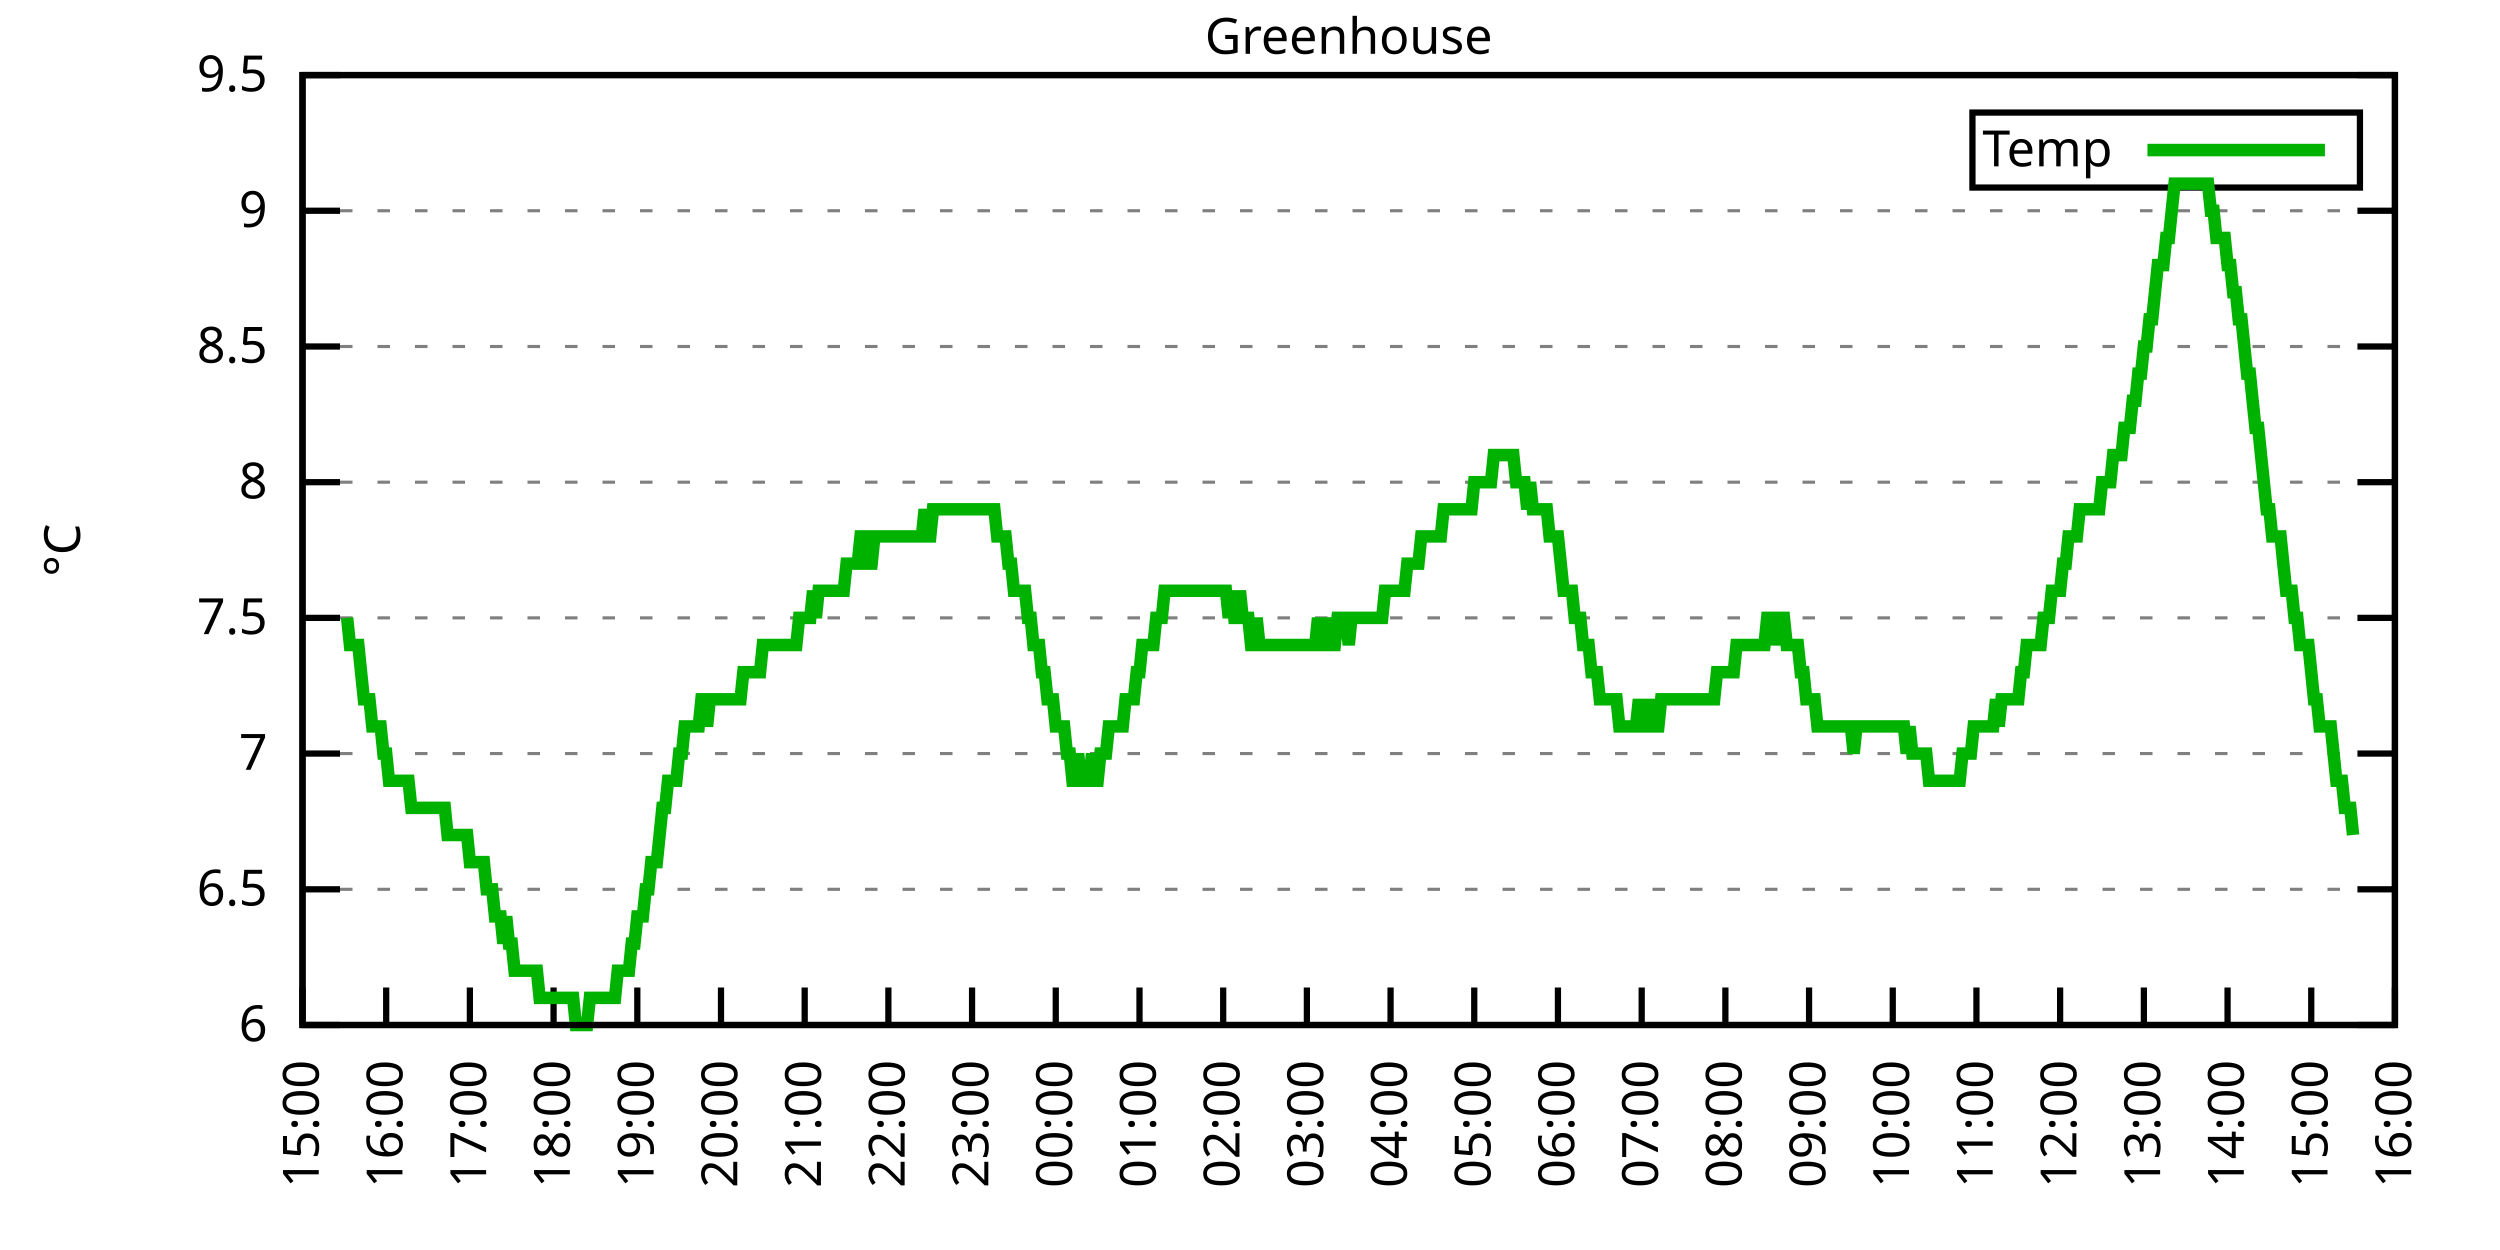
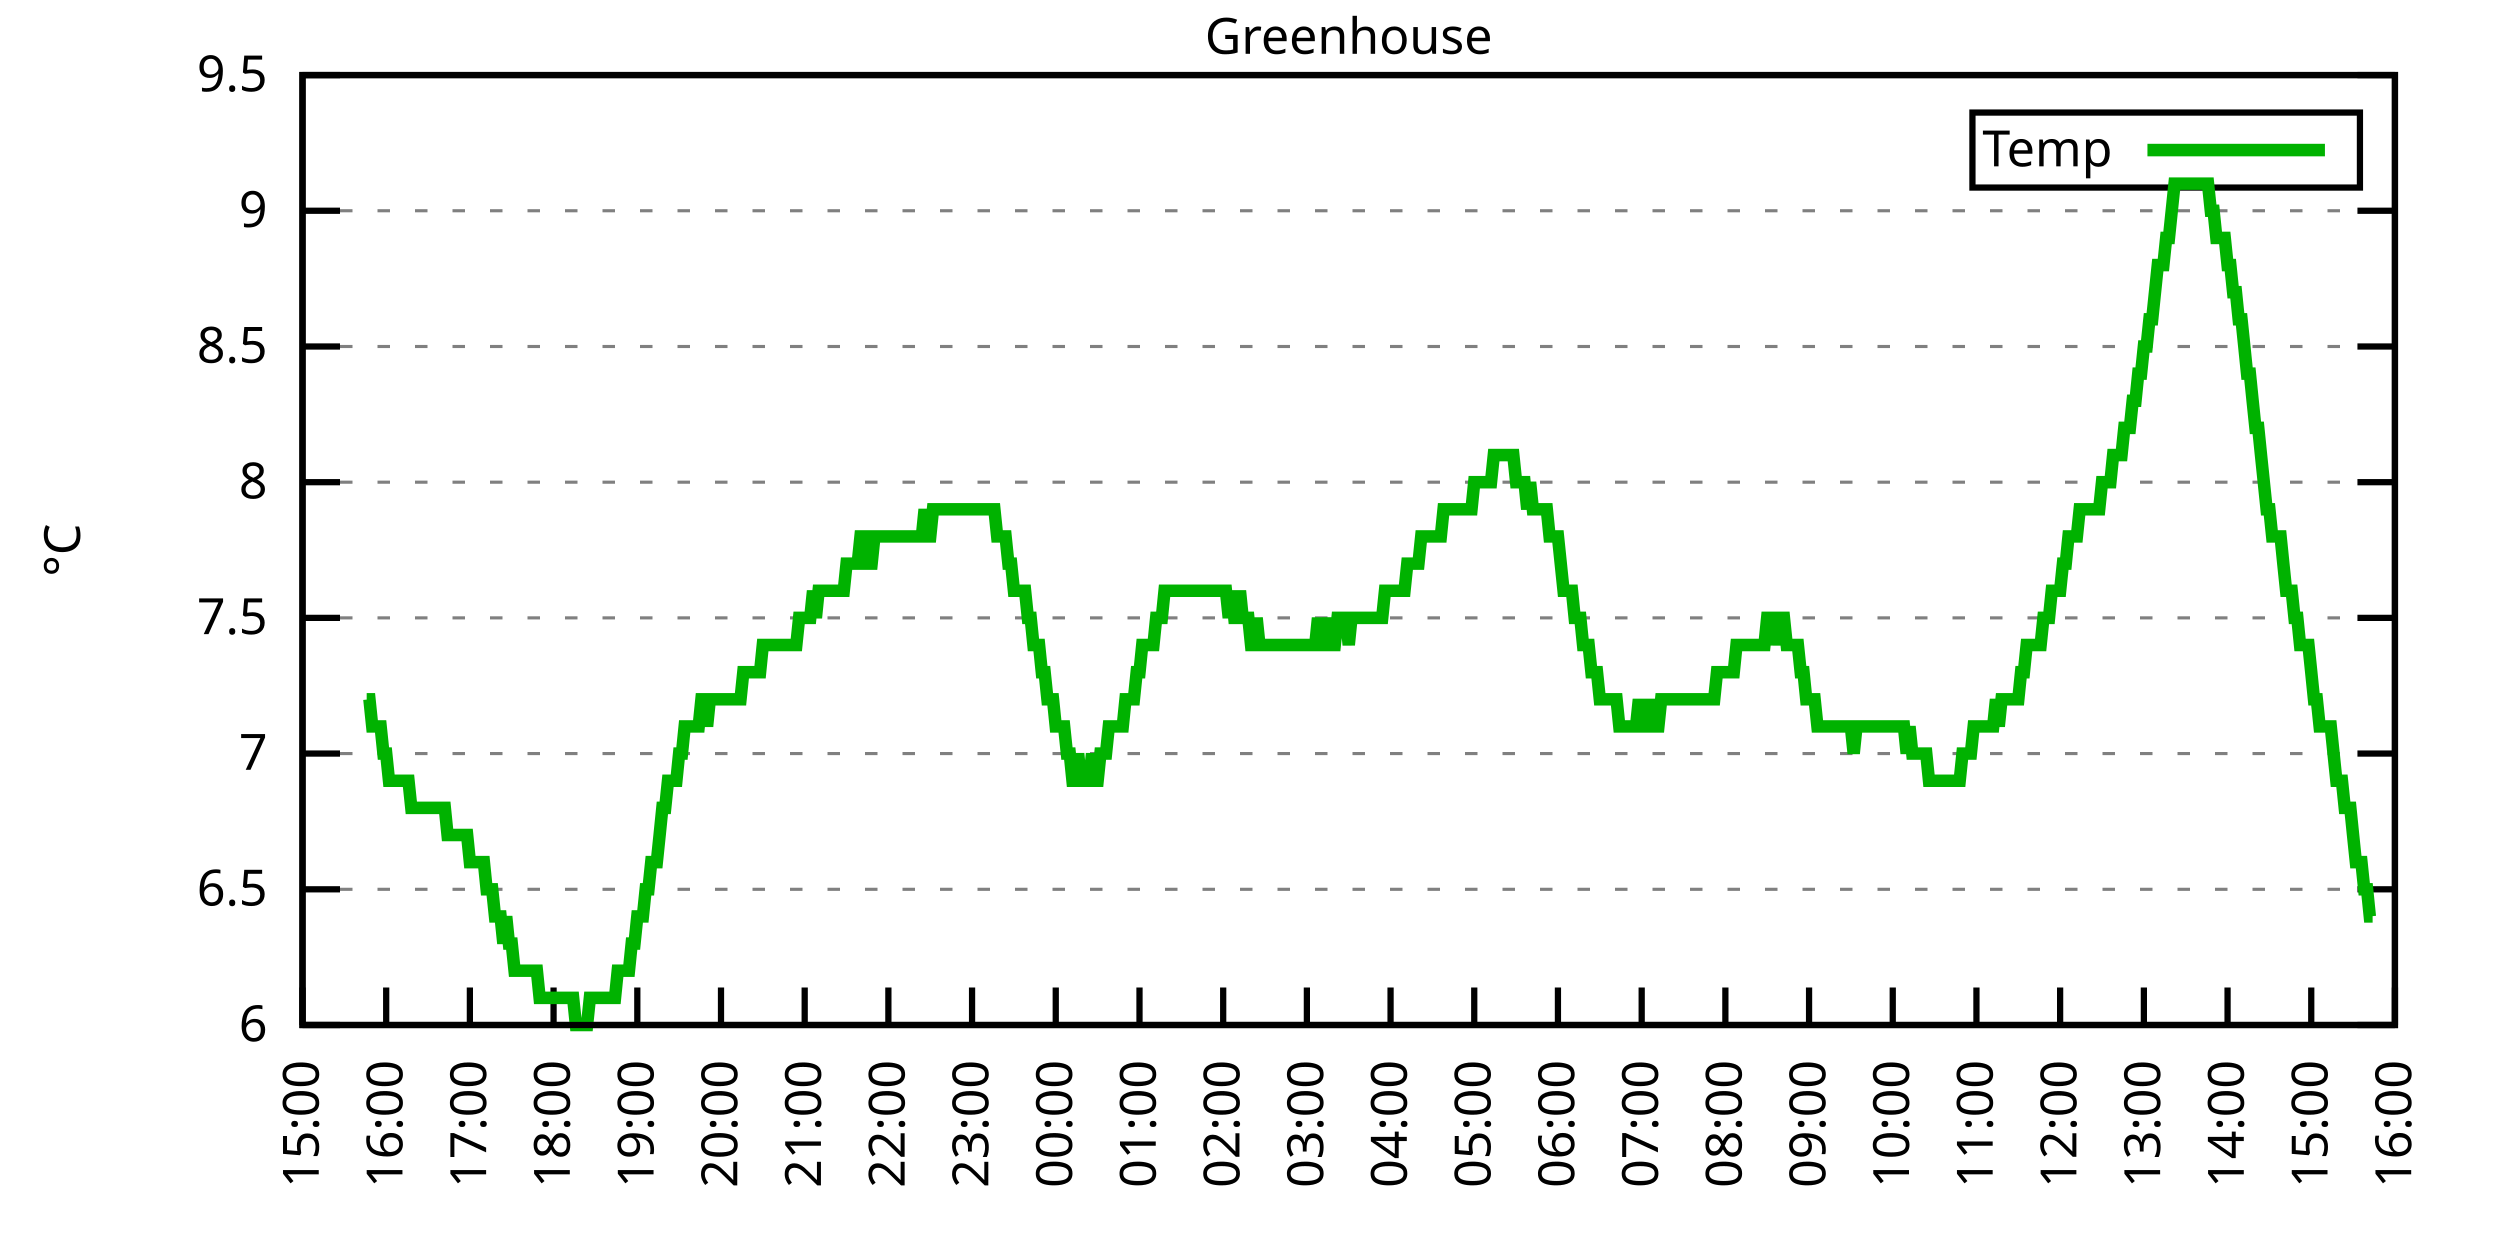
<svg xmlns="http://www.w3.org/2000/svg" xmlns:xlink="http://www.w3.org/1999/xlink" width="400" height="200" viewBox="0 0 400 200">
  <g id="gnuplot_canvas">
    <rect x="0" y="0" width="400" height="200" fill="none" />
    <defs>
      <circle id="gpDot" r="0.5" stroke-width="0.5" stroke="currentColor" />
      <path id="gpPt0" stroke-width="0.333" stroke="currentColor" d="M-1,0 h2 M0,-1 v2" />
      <path id="gpPt1" stroke-width="0.333" stroke="currentColor" d="M-1,-1 L1,1 M1,-1 L-1,1" />
      <path id="gpPt2" stroke-width="0.333" stroke="currentColor" d="M-1,0 L1,0 M0,-1 L0,1 M-1,-1 L1,1 M-1,1 L1,-1" />
      <rect id="gpPt3" stroke-width="0.333" stroke="currentColor" x="-1" y="-1" width="2" height="2" />
      <rect id="gpPt4" stroke-width="0.333" stroke="currentColor" fill="currentColor" x="-1" y="-1" width="2" height="2" />
      <circle id="gpPt5" stroke-width="0.333" stroke="currentColor" cx="0" cy="0" r="1" />
      <use xlink:href="#gpPt5" id="gpPt6" fill="currentColor" stroke="none" />
      <path id="gpPt7" stroke-width="0.333" stroke="currentColor" d="M0,-1.33 L-1.33,0.67 L1.33,0.67 z" />
      <use xlink:href="#gpPt7" id="gpPt8" fill="currentColor" stroke="none" />
      <use xlink:href="#gpPt7" id="gpPt9" stroke="currentColor" transform="rotate(180)" />
      <use xlink:href="#gpPt9" id="gpPt10" fill="currentColor" stroke="none" />
      <use xlink:href="#gpPt3" id="gpPt11" stroke="currentColor" transform="rotate(45)" />
      <use xlink:href="#gpPt11" id="gpPt12" fill="currentColor" stroke="none" />
      <path id="gpPt13" stroke-width="0.333" stroke="currentColor" d="M0,1.330 L1.265,0.411 L0.782,-1.067 L-0.782,-1.076 L-1.265,0.411 z" />
      <use xlink:href="#gpPt13" id="gpPt14" fill="currentColor" stroke="none" />
      <filter id="textbox" filterUnits="objectBoundingBox" x="0" y="0" height="1" width="1">
        <feFlood flood-color="white" flood-opacity="1" result="bgnd" />
        <feComposite in="SourceGraphic" in2="bgnd" operator="atop" />
      </filter>
      <filter id="greybox" filterUnits="objectBoundingBox" x="0" y="0" height="1" width="1">
        <feFlood flood-color="lightgrey" flood-opacity="1" result="grey" />
        <feComposite in="SourceGraphic" in2="grey" operator="atop" />
      </filter>
    </defs>
    <g fill="none" color="white" stroke="currentColor" stroke-width="1.00" stroke-linecap="butt" stroke-linejoin="miter">
</g>
    <g fill="none" color="black" stroke="currentColor" stroke-width="1.00" stroke-linecap="butt" stroke-linejoin="miter">
      <g stroke="none" shape-rendering="crispEdges">
        <polygon fill="rgb(255, 255, 255)" points="48.40,164.00 383.18,164.00 383.18,12.02 48.40,12.02 " />
      </g>
    </g>
    <g fill="none" color="black" stroke="currentColor" stroke-width="1.00" stroke-linecap="butt" stroke-linejoin="miter">
</g>
    <g fill="none" color="black" stroke="black" stroke-width="0.50" stroke-linecap="butt" stroke-linejoin="miter">
</g>
    <g fill="none" color="gray" stroke="currentColor" stroke-width="0.50" stroke-linecap="butt" stroke-linejoin="miter">
      <path stroke="gray" stroke-dasharray="2,4" class="gridline" d="M48.40,164.00 L383.19,164.00  " />
    </g>
    <g fill="none" color="gray" stroke="gray" stroke-width="1.00" stroke-linecap="butt" stroke-linejoin="miter">
</g>
    <g fill="none" color="black" stroke="currentColor" stroke-width="1.00" stroke-linecap="butt" stroke-linejoin="miter">
      <path stroke="black" d="M48.40,164.00 L54.40,164.00 M383.19,164.00 L377.19,164.00  " />
      <g transform="translate(42.80,166.60)" stroke="none" fill="black" font-family="Sans" font-size="8.00" text-anchor="end">
        <text>
          <tspan font-family="Sans"> 6</tspan>
        </text>
      </g>
    </g>
    <g fill="none" color="black" stroke="currentColor" stroke-width="1.00" stroke-linecap="butt" stroke-linejoin="miter">
</g>
    <g fill="none" color="black" stroke="black" stroke-width="0.50" stroke-linecap="butt" stroke-linejoin="miter">
</g>
    <g fill="none" color="gray" stroke="currentColor" stroke-width="0.50" stroke-linecap="butt" stroke-linejoin="miter">
      <path stroke="gray" stroke-dasharray="2,4" class="gridline" d="M48.40,142.29 L383.19,142.29  " />
    </g>
    <g fill="none" color="gray" stroke="gray" stroke-width="1.00" stroke-linecap="butt" stroke-linejoin="miter">
</g>
    <g fill="none" color="black" stroke="currentColor" stroke-width="1.00" stroke-linecap="butt" stroke-linejoin="miter">
      <path stroke="black" d="M48.40,142.29 L54.40,142.29 M383.19,142.29 L377.19,142.29  " />
      <g transform="translate(42.80,144.89)" stroke="none" fill="black" font-family="Sans" font-size="8.00" text-anchor="end">
        <text>
          <tspan font-family="Sans"> 6.5</tspan>
        </text>
      </g>
    </g>
    <g fill="none" color="black" stroke="currentColor" stroke-width="1.00" stroke-linecap="butt" stroke-linejoin="miter">
</g>
    <g fill="none" color="black" stroke="black" stroke-width="0.50" stroke-linecap="butt" stroke-linejoin="miter">
</g>
    <g fill="none" color="gray" stroke="currentColor" stroke-width="0.50" stroke-linecap="butt" stroke-linejoin="miter">
      <path stroke="gray" stroke-dasharray="2,4" class="gridline" d="M48.40,120.57 L383.19,120.57  " />
    </g>
    <g fill="none" color="gray" stroke="gray" stroke-width="1.00" stroke-linecap="butt" stroke-linejoin="miter">
</g>
    <g fill="none" color="black" stroke="currentColor" stroke-width="1.00" stroke-linecap="butt" stroke-linejoin="miter">
      <path stroke="black" d="M48.40,120.57 L54.40,120.57 M383.19,120.57 L377.19,120.57  " />
      <g transform="translate(42.80,123.17)" stroke="none" fill="black" font-family="Sans" font-size="8.00" text-anchor="end">
        <text>
          <tspan font-family="Sans"> 7</tspan>
        </text>
      </g>
    </g>
    <g fill="none" color="black" stroke="currentColor" stroke-width="1.00" stroke-linecap="butt" stroke-linejoin="miter">
</g>
    <g fill="none" color="black" stroke="black" stroke-width="0.50" stroke-linecap="butt" stroke-linejoin="miter">
</g>
    <g fill="none" color="gray" stroke="currentColor" stroke-width="0.50" stroke-linecap="butt" stroke-linejoin="miter">
      <path stroke="gray" stroke-dasharray="2,4" class="gridline" d="M48.40,98.86 L383.19,98.86  " />
    </g>
    <g fill="none" color="gray" stroke="gray" stroke-width="1.00" stroke-linecap="butt" stroke-linejoin="miter">
</g>
    <g fill="none" color="black" stroke="currentColor" stroke-width="1.00" stroke-linecap="butt" stroke-linejoin="miter">
      <path stroke="black" d="M48.40,98.86 L54.40,98.86 M383.19,98.86 L377.19,98.86  " />
      <g transform="translate(42.80,101.46)" stroke="none" fill="black" font-family="Sans" font-size="8.00" text-anchor="end">
        <text>
          <tspan font-family="Sans"> 7.5</tspan>
        </text>
      </g>
    </g>
    <g fill="none" color="black" stroke="currentColor" stroke-width="1.00" stroke-linecap="butt" stroke-linejoin="miter">
</g>
    <g fill="none" color="black" stroke="black" stroke-width="0.50" stroke-linecap="butt" stroke-linejoin="miter">
</g>
    <g fill="none" color="gray" stroke="currentColor" stroke-width="0.50" stroke-linecap="butt" stroke-linejoin="miter">
      <path stroke="gray" stroke-dasharray="2,4" class="gridline" d="M48.40,77.15 L383.19,77.15  " />
    </g>
    <g fill="none" color="gray" stroke="gray" stroke-width="1.00" stroke-linecap="butt" stroke-linejoin="miter">
</g>
    <g fill="none" color="black" stroke="currentColor" stroke-width="1.00" stroke-linecap="butt" stroke-linejoin="miter">
      <path stroke="black" d="M48.40,77.15 L54.40,77.15 M383.19,77.15 L377.19,77.15  " />
      <g transform="translate(42.80,79.75)" stroke="none" fill="black" font-family="Sans" font-size="8.00" text-anchor="end">
        <text>
          <tspan font-family="Sans"> 8</tspan>
        </text>
      </g>
    </g>
    <g fill="none" color="black" stroke="currentColor" stroke-width="1.00" stroke-linecap="butt" stroke-linejoin="miter">
</g>
    <g fill="none" color="black" stroke="black" stroke-width="0.50" stroke-linecap="butt" stroke-linejoin="miter">
</g>
    <g fill="none" color="gray" stroke="currentColor" stroke-width="0.50" stroke-linecap="butt" stroke-linejoin="miter">
      <path stroke="gray" stroke-dasharray="2,4" class="gridline" d="M48.40,55.44 L383.19,55.44  " />
    </g>
    <g fill="none" color="gray" stroke="gray" stroke-width="1.00" stroke-linecap="butt" stroke-linejoin="miter">
</g>
    <g fill="none" color="black" stroke="currentColor" stroke-width="1.00" stroke-linecap="butt" stroke-linejoin="miter">
      <path stroke="black" d="M48.40,55.44 L54.40,55.44 M383.19,55.44 L377.19,55.44  " />
      <g transform="translate(42.80,58.04)" stroke="none" fill="black" font-family="Sans" font-size="8.00" text-anchor="end">
        <text>
          <tspan font-family="Sans"> 8.5</tspan>
        </text>
      </g>
    </g>
    <g fill="none" color="black" stroke="currentColor" stroke-width="1.00" stroke-linecap="butt" stroke-linejoin="miter">
</g>
    <g fill="none" color="black" stroke="black" stroke-width="0.50" stroke-linecap="butt" stroke-linejoin="miter">
</g>
    <g fill="none" color="gray" stroke="currentColor" stroke-width="0.50" stroke-linecap="butt" stroke-linejoin="miter">
      <path stroke="gray" stroke-dasharray="2,4" class="gridline" d="M48.40,33.72 L383.19,33.72  " />
    </g>
    <g fill="none" color="gray" stroke="gray" stroke-width="1.00" stroke-linecap="butt" stroke-linejoin="miter">
</g>
    <g fill="none" color="black" stroke="currentColor" stroke-width="1.00" stroke-linecap="butt" stroke-linejoin="miter">
      <path stroke="black" d="M48.40,33.72 L54.40,33.72 M383.19,33.72 L377.19,33.72  " />
      <g transform="translate(42.80,36.32)" stroke="none" fill="black" font-family="Sans" font-size="8.00" text-anchor="end">
        <text>
          <tspan font-family="Sans"> 9</tspan>
        </text>
      </g>
    </g>
    <g fill="none" color="black" stroke="currentColor" stroke-width="1.00" stroke-linecap="butt" stroke-linejoin="miter">
</g>
    <g fill="none" color="black" stroke="black" stroke-width="0.50" stroke-linecap="butt" stroke-linejoin="miter">
</g>
    <g fill="none" color="gray" stroke="currentColor" stroke-width="0.50" stroke-linecap="butt" stroke-linejoin="miter">
      <path stroke="gray" stroke-dasharray="2,4" class="gridline" d="M48.40,12.01 L383.19,12.01  " />
    </g>
    <g fill="none" color="gray" stroke="gray" stroke-width="1.00" stroke-linecap="butt" stroke-linejoin="miter">
</g>
    <g fill="none" color="black" stroke="currentColor" stroke-width="1.00" stroke-linecap="butt" stroke-linejoin="miter">
      <path stroke="black" d="M48.40,12.01 L54.40,12.01 M383.19,12.01 L377.19,12.01  " />
      <g transform="translate(42.80,14.61)" stroke="none" fill="black" font-family="Sans" font-size="8.00" text-anchor="end">
        <text>
          <tspan font-family="Sans"> 9.5</tspan>
        </text>
      </g>
    </g>
    <g fill="none" color="black" stroke="currentColor" stroke-width="1.00" stroke-linecap="butt" stroke-linejoin="miter">
      <path stroke="black" d="M48.40,164.00 L48.40,158.00  " />
      <g transform="translate(51.00,169.60) rotate(270.00)" stroke="none" fill="black" font-family="Sans" font-size="8.00" text-anchor="end">
        <text>
          <tspan font-family="Sans">15:00</tspan>
        </text>
      </g>
    </g>
    <g fill="none" color="black" stroke="currentColor" stroke-width="1.00" stroke-linecap="butt" stroke-linejoin="miter">
      <path stroke="black" d="M61.79,164.00 L61.79,158.00  " />
      <g transform="translate(64.39,169.60) rotate(270.00)" stroke="none" fill="black" font-family="Sans" font-size="8.00" text-anchor="end">
        <text>
          <tspan font-family="Sans">16:00</tspan>
        </text>
      </g>
    </g>
    <g fill="none" color="black" stroke="currentColor" stroke-width="1.00" stroke-linecap="butt" stroke-linejoin="miter">
      <path stroke="black" d="M75.18,164.00 L75.18,158.00  " />
      <g transform="translate(77.78,169.60) rotate(270.00)" stroke="none" fill="black" font-family="Sans" font-size="8.00" text-anchor="end">
        <text>
          <tspan font-family="Sans">17:00</tspan>
        </text>
      </g>
    </g>
    <g fill="none" color="black" stroke="currentColor" stroke-width="1.00" stroke-linecap="butt" stroke-linejoin="miter">
      <path stroke="black" d="M88.57,164.00 L88.57,158.00  " />
      <g transform="translate(91.17,169.60) rotate(270.00)" stroke="none" fill="black" font-family="Sans" font-size="8.00" text-anchor="end">
        <text>
          <tspan font-family="Sans">18:00</tspan>
        </text>
      </g>
    </g>
    <g fill="none" color="black" stroke="currentColor" stroke-width="1.00" stroke-linecap="butt" stroke-linejoin="miter">
      <path stroke="black" d="M101.97,164.00 L101.97,158.00  " />
      <g transform="translate(104.57,169.60) rotate(270.00)" stroke="none" fill="black" font-family="Sans" font-size="8.00" text-anchor="end">
        <text>
          <tspan font-family="Sans">19:00</tspan>
        </text>
      </g>
    </g>
    <g fill="none" color="black" stroke="currentColor" stroke-width="1.00" stroke-linecap="butt" stroke-linejoin="miter">
      <path stroke="black" d="M115.36,164.00 L115.36,158.00  " />
      <g transform="translate(117.96,169.60) rotate(270.00)" stroke="none" fill="black" font-family="Sans" font-size="8.00" text-anchor="end">
        <text>
          <tspan font-family="Sans">20:00</tspan>
        </text>
      </g>
    </g>
    <g fill="none" color="black" stroke="currentColor" stroke-width="1.00" stroke-linecap="butt" stroke-linejoin="miter">
      <path stroke="black" d="M128.75,164.00 L128.75,158.00  " />
      <g transform="translate(131.35,169.60) rotate(270.00)" stroke="none" fill="black" font-family="Sans" font-size="8.00" text-anchor="end">
        <text>
          <tspan font-family="Sans">21:00</tspan>
        </text>
      </g>
    </g>
    <g fill="none" color="black" stroke="currentColor" stroke-width="1.00" stroke-linecap="butt" stroke-linejoin="miter">
      <path stroke="black" d="M142.14,164.00 L142.14,158.00  " />
      <g transform="translate(144.74,169.60) rotate(270.00)" stroke="none" fill="black" font-family="Sans" font-size="8.00" text-anchor="end">
        <text>
          <tspan font-family="Sans">22:00</tspan>
        </text>
      </g>
    </g>
    <g fill="none" color="black" stroke="currentColor" stroke-width="1.00" stroke-linecap="butt" stroke-linejoin="miter">
      <path stroke="black" d="M155.53,164.00 L155.53,158.00  " />
      <g transform="translate(158.13,169.60) rotate(270.00)" stroke="none" fill="black" font-family="Sans" font-size="8.00" text-anchor="end">
        <text>
          <tspan font-family="Sans">23:00</tspan>
        </text>
      </g>
    </g>
    <g fill="none" color="black" stroke="currentColor" stroke-width="1.00" stroke-linecap="butt" stroke-linejoin="miter">
      <path stroke="black" d="M168.92,164.00 L168.92,158.00  " />
      <g transform="translate(171.52,169.60) rotate(270.00)" stroke="none" fill="black" font-family="Sans" font-size="8.00" text-anchor="end">
        <text>
          <tspan font-family="Sans">00:00</tspan>
        </text>
      </g>
    </g>
    <g fill="none" color="black" stroke="currentColor" stroke-width="1.00" stroke-linecap="butt" stroke-linejoin="miter">
      <path stroke="black" d="M182.32,164.00 L182.32,158.00  " />
      <g transform="translate(184.92,169.60) rotate(270.00)" stroke="none" fill="black" font-family="Sans" font-size="8.00" text-anchor="end">
        <text>
          <tspan font-family="Sans">01:00</tspan>
        </text>
      </g>
    </g>
    <g fill="none" color="black" stroke="currentColor" stroke-width="1.00" stroke-linecap="butt" stroke-linejoin="miter">
      <path stroke="black" d="M195.71,164.00 L195.71,158.00  " />
      <g transform="translate(198.31,169.60) rotate(270.00)" stroke="none" fill="black" font-family="Sans" font-size="8.00" text-anchor="end">
        <text>
          <tspan font-family="Sans">02:00</tspan>
        </text>
      </g>
    </g>
    <g fill="none" color="black" stroke="currentColor" stroke-width="1.00" stroke-linecap="butt" stroke-linejoin="miter">
      <path stroke="black" d="M209.10,164.00 L209.10,158.00  " />
      <g transform="translate(211.70,169.60) rotate(270.00)" stroke="none" fill="black" font-family="Sans" font-size="8.00" text-anchor="end">
        <text>
          <tspan font-family="Sans">03:00</tspan>
        </text>
      </g>
    </g>
    <g fill="none" color="black" stroke="currentColor" stroke-width="1.00" stroke-linecap="butt" stroke-linejoin="miter">
      <path stroke="black" d="M222.49,164.00 L222.49,158.00  " />
      <g transform="translate(225.09,169.60) rotate(270.00)" stroke="none" fill="black" font-family="Sans" font-size="8.00" text-anchor="end">
        <text>
          <tspan font-family="Sans">04:00</tspan>
        </text>
      </g>
    </g>
    <g fill="none" color="black" stroke="currentColor" stroke-width="1.00" stroke-linecap="butt" stroke-linejoin="miter">
      <path stroke="black" d="M235.88,164.00 L235.88,158.00  " />
      <g transform="translate(238.48,169.60) rotate(270.00)" stroke="none" fill="black" font-family="Sans" font-size="8.00" text-anchor="end">
        <text>
          <tspan font-family="Sans">05:00</tspan>
        </text>
      </g>
    </g>
    <g fill="none" color="black" stroke="currentColor" stroke-width="1.00" stroke-linecap="butt" stroke-linejoin="miter">
      <path stroke="black" d="M249.27,164.00 L249.27,158.00  " />
      <g transform="translate(251.87,169.60) rotate(270.00)" stroke="none" fill="black" font-family="Sans" font-size="8.00" text-anchor="end">
        <text>
          <tspan font-family="Sans">06:00</tspan>
        </text>
      </g>
    </g>
    <g fill="none" color="black" stroke="currentColor" stroke-width="1.00" stroke-linecap="butt" stroke-linejoin="miter">
      <path stroke="black" d="M262.67,164.00 L262.67,158.00  " />
      <g transform="translate(265.27,169.60) rotate(270.00)" stroke="none" fill="black" font-family="Sans" font-size="8.00" text-anchor="end">
        <text>
          <tspan font-family="Sans">07:00</tspan>
        </text>
      </g>
    </g>
    <g fill="none" color="black" stroke="currentColor" stroke-width="1.00" stroke-linecap="butt" stroke-linejoin="miter">
      <path stroke="black" d="M276.06,164.00 L276.06,158.00  " />
      <g transform="translate(278.66,169.60) rotate(270.00)" stroke="none" fill="black" font-family="Sans" font-size="8.00" text-anchor="end">
        <text>
          <tspan font-family="Sans">08:00</tspan>
        </text>
      </g>
    </g>
    <g fill="none" color="black" stroke="currentColor" stroke-width="1.00" stroke-linecap="butt" stroke-linejoin="miter">
      <path stroke="black" d="M289.45,164.00 L289.45,158.00  " />
      <g transform="translate(292.05,169.60) rotate(270.00)" stroke="none" fill="black" font-family="Sans" font-size="8.00" text-anchor="end">
        <text>
          <tspan font-family="Sans">09:00</tspan>
        </text>
      </g>
    </g>
    <g fill="none" color="black" stroke="currentColor" stroke-width="1.00" stroke-linecap="butt" stroke-linejoin="miter">
      <path stroke="black" d="M302.84,164.00 L302.84,158.00  " />
      <g transform="translate(305.44,169.60) rotate(270.00)" stroke="none" fill="black" font-family="Sans" font-size="8.00" text-anchor="end">
        <text>
          <tspan font-family="Sans">10:00</tspan>
        </text>
      </g>
    </g>
    <g fill="none" color="black" stroke="currentColor" stroke-width="1.00" stroke-linecap="butt" stroke-linejoin="miter">
      <path stroke="black" d="M316.23,164.00 L316.23,158.00  " />
      <g transform="translate(318.83,169.60) rotate(270.00)" stroke="none" fill="black" font-family="Sans" font-size="8.00" text-anchor="end">
        <text>
          <tspan font-family="Sans">11:00</tspan>
        </text>
      </g>
    </g>
    <g fill="none" color="black" stroke="currentColor" stroke-width="1.00" stroke-linecap="butt" stroke-linejoin="miter">
      <path stroke="black" d="M329.62,164.00 L329.62,158.00  " />
      <g transform="translate(332.22,169.60) rotate(270.00)" stroke="none" fill="black" font-family="Sans" font-size="8.00" text-anchor="end">
        <text>
          <tspan font-family="Sans">12:00</tspan>
        </text>
      </g>
    </g>
    <g fill="none" color="black" stroke="currentColor" stroke-width="1.00" stroke-linecap="butt" stroke-linejoin="miter">
      <path stroke="black" d="M343.02,164.00 L343.02,158.00  " />
      <g transform="translate(345.62,169.60) rotate(270.00)" stroke="none" fill="black" font-family="Sans" font-size="8.00" text-anchor="end">
        <text>
          <tspan font-family="Sans">13:00</tspan>
        </text>
      </g>
    </g>
    <g fill="none" color="black" stroke="currentColor" stroke-width="1.00" stroke-linecap="butt" stroke-linejoin="miter">
      <path stroke="black" d="M356.41,164.00 L356.41,158.00  " />
      <g transform="translate(359.01,169.60) rotate(270.00)" stroke="none" fill="black" font-family="Sans" font-size="8.00" text-anchor="end">
        <text>
          <tspan font-family="Sans">14:00</tspan>
        </text>
      </g>
    </g>
    <g fill="none" color="black" stroke="currentColor" stroke-width="1.00" stroke-linecap="butt" stroke-linejoin="miter">
      <path stroke="black" d="M369.80,164.00 L369.80,158.00  " />
      <g transform="translate(372.40,169.60) rotate(270.00)" stroke="none" fill="black" font-family="Sans" font-size="8.00" text-anchor="end">
        <text>
          <tspan font-family="Sans">15:00</tspan>
        </text>
      </g>
    </g>
    <g fill="none" color="black" stroke="currentColor" stroke-width="1.00" stroke-linecap="butt" stroke-linejoin="miter">
      <path stroke="black" d="M383.19,164.00 L383.19,158.00  " />
      <g transform="translate(385.79,169.60) rotate(270.00)" stroke="none" fill="black" font-family="Sans" font-size="8.00" text-anchor="end">
        <text>
          <tspan font-family="Sans">16:00</tspan>
        </text>
      </g>
    </g>
    <g fill="none" color="black" stroke="currentColor" stroke-width="1.00" stroke-linecap="butt" stroke-linejoin="miter">
</g>
    <g fill="none" color="black" stroke="currentColor" stroke-width="1.00" stroke-linecap="butt" stroke-linejoin="miter">
      <path stroke="black" d="M48.40,12.01 L48.40,164.00 L383.19,164.00 L383.19,12.01 L48.40,12.01 Z  " />
    </g>
    <g fill="none" color="black" stroke="currentColor" stroke-width="1.00" stroke-linecap="butt" stroke-linejoin="miter">
</g>
    <g fill="none" color="black" stroke="currentColor" stroke-width="1.00" stroke-linecap="butt" stroke-linejoin="miter">
      <path stroke="black" d="M315.59,30.01 L315.59,18.01 L377.59,18.01 L377.59,30.01 L315.59,30.01 Z  " />
    </g>
    <g id="Greenhouse_plot_1">
      <g fill="none" color="white" stroke="black" stroke-width="2.00" stroke-linecap="butt" stroke-linejoin="miter">
</g>
      <g fill="none" color="black" stroke="currentColor" stroke-width="2.00" stroke-linecap="butt" stroke-linejoin="miter">
        <g transform="translate(337.99,26.61)" stroke="none" fill="black" font-family="Sans" font-size="8.00" text-anchor="end">
          <text>
            <tspan font-family="Sans">Temp</tspan>
          </text>
        </g>
      </g>
      <g fill="none" color="black" stroke="currentColor" stroke-width="2.00" stroke-linecap="butt" stroke-linejoin="miter">
-         <path stroke="rgb(  0, 178,   0)" d="M343.59,24.01 L371.99,24.01 M55.54,98.86 L55.99,103.20 L56.43,103.20 L56.88,103.20 L57.33,103.20 L57.77,107.55   L58.22,111.89 L58.67,111.89 L59.11,111.89 L59.56,116.23 L60.01,116.23 L60.45,116.23 L60.90,116.23 L61.35,120.57   L61.79,120.57 L62.24,124.92 L62.68,124.92 L63.13,124.92 L63.58,124.92 L64.02,124.92 L64.47,124.92 L64.92,124.92   L65.36,124.92 L65.81,129.26 L66.26,129.26 L66.70,129.26 L67.15,129.26 L67.59,129.26 L68.04,129.26 L68.49,129.26   L68.93,129.26 L69.38,129.26 L69.83,129.26 L70.27,129.26 L70.72,129.26 L71.17,129.26 L71.61,133.60 L72.06,133.60   L72.50,133.60 L72.95,133.60 L73.40,133.60 L73.84,133.60 L74.29,133.60 L74.74,133.60 L75.18,137.94 L75.63,137.94   L76.08,137.94 L76.52,137.94 L76.97,137.94 L77.42,137.94 L77.86,142.29 L78.31,142.29 L78.75,142.29 L79.20,146.63   L79.65,146.63 L80.09,146.63 L80.54,150.97 L80.99,146.63 L81.43,150.97 L81.88,150.97 L82.33,155.31 L82.77,155.31   L83.22,155.31 L83.66,155.31 L84.11,155.31 L84.56,155.31 L85.00,155.31 L85.45,155.31 L85.90,155.31 L86.34,159.66   L86.79,159.66 L87.24,159.66 L87.68,159.66 L88.13,159.66 L88.57,159.66 L89.02,159.66 L89.47,159.66 L89.91,159.66   L90.36,159.66 L90.81,159.66 L91.25,159.66 L91.70,159.66 L92.15,164.00 L92.59,164.00 L93.04,164.00 L93.49,164.00   L93.93,164.00 L94.38,159.66 L94.82,159.66 L95.27,159.66 L95.72,159.66 L96.16,159.66 L96.61,159.66 L97.06,159.66   L97.50,159.66 L97.95,159.66 L98.40,159.66 L98.84,155.31 L99.29,155.31 L99.73,155.31 L100.18,155.31 L100.63,155.31   L101.07,150.97 L101.52,150.97 L101.97,146.63 L102.41,146.63 L102.86,146.63 L103.31,142.29 L103.75,142.29 L104.20,137.94   L104.64,137.94 L105.09,137.94 L105.54,133.60 L105.98,129.26 L106.43,129.26 L106.88,124.92 L107.32,124.92 L107.77,124.92   L108.22,124.92 L108.66,120.57 L109.11,120.57 L109.55,116.23 L110.00,116.23 L110.45,116.23 L110.89,116.23 L111.34,116.23   L111.79,116.23 L112.23,111.89 L112.68,111.89 L113.13,116.23 L113.57,111.89 L114.02,111.89 L114.47,111.89 L114.91,111.89   L115.36,111.89 L115.80,111.89 L116.25,111.89 L116.70,111.89 L117.14,111.89 L117.59,111.89 L118.04,111.89 L118.48,111.89   L118.93,107.55 L119.38,107.55 L119.82,107.55 L120.27,107.55 L120.71,107.55 L121.16,107.55 L121.61,107.55 L122.05,103.20   L122.50,103.20 L122.95,103.20 L123.39,103.20 L123.84,103.20 L124.29,103.20 L124.73,103.20 L125.18,103.20 L125.62,103.20   L126.07,103.20 L126.52,103.20 L126.96,103.20 L127.41,103.20 L127.86,98.86 L128.30,98.86 L128.75,98.86 L129.20,98.86   L129.64,98.86 L130.09,94.52 L130.54,98.86 L130.98,94.52 L131.43,94.52 L131.87,94.52 L132.32,94.52 L132.77,94.52   L133.21,94.52 L133.66,94.52 L134.11,94.52 L134.55,94.52 L135.00,94.52 L135.45,90.18 L135.89,90.18 L136.34,90.18   L136.78,90.18 L137.23,90.18 L137.68,85.83 L138.12,85.83 L138.57,90.18 L139.02,90.18 L139.46,90.18 L139.91,85.83   L140.36,85.83 L140.80,85.83 L141.25,85.83 L141.69,85.83 L142.14,85.83 L142.59,85.83 L143.03,85.83 L143.48,85.83   L143.93,85.83 L144.37,85.83 L144.82,85.83 L145.27,85.83 L145.71,85.83 L146.16,85.83 L146.61,85.83 L147.05,85.83   L147.50,85.83 L147.94,81.49 L148.39,85.83 L148.84,85.83 L149.28,81.49 L149.73,81.49 L150.18,81.49 L150.62,81.49   L151.07,81.49 L151.52,81.49 L151.96,81.49 L152.41,81.49 L152.85,81.49 L153.30,81.49 L153.75,81.49 L154.19,81.49   L154.64,81.49 L155.09,81.49 L155.53,81.49 L155.98,81.49 L156.43,81.49 L156.87,81.49 L157.32,81.49 L157.76,81.49   L158.21,81.49 L158.66,81.49 L159.10,81.49 L159.55,85.83 L160.00,85.83 L160.44,85.83 L160.89,85.83 L161.34,90.18   L161.78,90.18 L162.23,94.52 L162.67,94.52 L163.12,94.52 L163.57,94.52 L164.01,94.52 L164.46,98.86 L164.91,98.86   L165.35,103.20 L165.80,103.20 L166.25,103.20 L166.69,107.55 L167.14,107.55 L167.59,111.89 L168.03,111.89 L168.48,111.89   L168.92,116.23 L169.37,116.23 L169.82,116.23 L170.26,116.23 L170.71,120.57 L171.16,120.57 L171.60,124.92 L172.05,124.92   L172.50,120.57 L172.94,124.92 L173.39,124.92 L173.83,124.92 L174.28,124.92 L174.73,120.57 L175.17,124.92 L175.62,124.92   L176.07,120.57 L176.51,120.57 L176.96,120.57 L177.41,116.23 L177.85,116.23 L178.30,116.23 L178.74,116.23 L179.19,116.23   L179.64,116.23 L180.08,111.89 L180.53,111.89 L180.98,111.89 L181.42,111.89 L181.87,107.55 L182.32,107.55 L182.76,103.20   L183.21,103.20 L183.66,103.20 L184.10,103.20 L184.55,103.20 L184.99,98.86 L185.44,98.86 L185.89,98.86 L186.33,94.52   L186.78,94.52 L187.23,94.52 L187.67,94.52 L188.12,94.52 L188.57,94.52 L189.01,94.52 L189.46,94.52 L189.90,94.52   L190.35,94.52 L190.80,94.52 L191.24,94.52 L191.69,94.52 L192.14,94.52 L192.58,94.52 L193.03,94.52 L193.48,94.52   L193.92,94.52 L194.37,94.52 L194.81,94.52 L195.26,94.52 L195.71,94.52 L196.15,94.52 L196.60,98.86 L197.05,94.52   L197.49,98.86 L197.94,98.86 L198.39,94.52 L198.83,98.86 L199.28,98.86 L199.73,98.86 L200.17,103.20 L200.62,103.20   L201.06,98.86 L201.51,103.20 L201.96,103.20 L202.40,103.20 L202.85,103.20 L203.30,103.20 L203.74,103.20 L204.19,103.20   L204.64,103.20 L205.08,103.20 L205.53,103.20 L205.97,103.20 L206.42,103.20 L206.87,103.20 L207.31,103.20 L207.76,103.20   L208.21,103.20 L208.65,103.20 L209.10,103.20 L209.55,103.20 L209.99,103.20 L210.44,103.20 L210.88,98.86 L211.33,103.20   L211.78,103.20 L212.22,103.20 L212.67,98.86 L213.12,103.20 L213.56,103.20 L214.01,98.86 L214.46,98.86 L214.90,98.86   L215.35,98.86 L215.80,103.20 L216.24,98.86 L216.69,98.86 L217.13,98.86 L217.58,98.86 L218.03,98.86 L218.47,98.86   L218.92,98.86 L219.37,98.86 L219.81,98.86 L220.26,98.86 L220.71,98.86 L221.15,98.86 L221.60,94.52 L222.04,94.52   L222.49,94.52 L222.94,94.52 L223.38,94.52 L223.83,94.52 L224.28,94.52 L224.72,94.52 L225.17,90.18 L225.62,90.18   L226.06,90.18 L226.51,90.18 L226.95,90.18 L227.40,85.83 L227.85,85.83 L228.29,85.83 L228.74,85.83 L229.19,85.83   L229.63,85.83 L230.08,85.83 L230.53,85.83 L230.97,81.49 L231.42,81.49 L231.86,81.49 L232.31,81.49 L232.76,81.49   L233.20,81.49 L233.65,81.49 L234.10,81.49 L234.54,81.49 L234.99,81.49 L235.44,81.49 L235.88,77.15 L236.33,77.15   L236.78,77.15 L237.22,77.15 L237.67,77.15 L238.11,77.15 L238.56,77.15 L239.01,72.81 L239.45,72.81 L239.90,72.81   L240.35,72.81 L240.79,72.81 L241.24,72.81 L241.69,72.81 L242.13,72.81 L242.58,77.15 L243.02,77.15 L243.47,77.15   L243.92,77.15 L244.36,81.49 L244.81,77.15 L245.26,81.49 L245.70,81.49 L246.15,81.49 L246.60,81.49 L247.04,81.49   L247.49,81.49 L247.93,85.83 L248.38,85.83 L248.83,85.83 L249.27,85.83 L249.72,90.18 L250.17,94.52 L250.61,94.52   L251.06,94.52 L251.51,94.52 L251.95,98.86 L252.40,98.86 L252.85,98.86 L253.29,103.20 L253.74,103.20 L254.18,103.20   L254.63,107.55 L255.08,107.55 L255.52,107.55 L255.97,111.89 L256.42,111.89 L256.86,111.89 L257.31,111.89 L257.76,111.89   L258.20,111.89 L258.65,111.89 L259.09,116.23 L259.54,116.23 L259.99,116.23 L260.43,116.23 L260.88,116.23 L261.33,116.23   L261.77,116.23 L262.22,111.89 L262.67,116.23 L263.11,116.23 L263.56,116.23 L264.00,111.89 L264.45,116.23 L264.90,116.23   L265.34,116.23 L265.79,111.89 L266.24,111.89 L266.68,111.89 L267.13,111.89 L267.58,111.89 L268.02,111.89 L268.47,111.89   L268.92,111.89 L269.36,111.89 L269.81,111.89 L270.25,111.89 L270.70,111.89 L271.15,111.89 L271.59,111.89 L272.04,111.89   L272.49,111.89 L272.93,111.89 L273.38,111.89 L273.83,111.89 L274.27,111.89 L274.72,107.55 L275.16,107.55 L275.61,107.55   L276.06,107.55 L276.50,107.55 L276.95,107.55 L277.40,107.55 L277.84,103.20 L278.29,103.20 L278.74,103.20 L279.18,103.20   L279.63,103.20 L280.07,103.20 L280.52,103.20 L280.97,103.20 L281.41,103.20 L281.86,103.20 L282.31,103.20 L282.75,98.86   L283.20,98.86 L283.65,98.86 L284.09,103.20 L284.54,98.86 L284.98,98.86 L285.43,98.86 L285.88,103.20 L286.32,103.20   L286.77,103.20 L287.22,103.20 L287.66,103.20 L288.11,107.55 L288.56,107.55 L289.00,111.89 L289.45,111.89 L289.90,111.89   L290.34,111.89 L290.79,116.23 L291.23,116.23 L291.68,116.23 L292.13,116.23 L292.57,116.23 L293.02,116.23 L293.47,116.23   L293.91,116.23 L294.36,116.23 L294.81,116.23 L295.25,116.23 L295.70,116.23 L296.14,116.23 L296.59,120.57 L297.04,116.23   L297.48,116.23 L297.93,116.23 L298.38,116.23 L298.82,116.23 L299.27,116.23 L299.72,116.23 L300.16,116.23 L300.61,116.23   L301.05,116.23 L301.50,116.23 L301.95,116.23 L302.39,116.23 L302.84,116.23 L303.29,116.23 L303.73,116.23 L304.18,116.23   L304.63,116.23 L305.07,120.57 L305.52,116.23 L305.97,120.57 L306.41,120.57 L306.86,120.57 L307.30,120.57 L307.75,120.57   L308.20,120.57 L308.64,124.92 L309.09,124.92 L309.54,124.92 L309.98,124.92 L310.43,124.92 L310.88,124.92 L311.32,124.92   L311.77,124.92 L312.21,124.92 L312.66,124.92 L313.11,124.92 L313.55,124.92 L314.00,120.57 L314.45,120.57 L314.89,120.57   L315.34,120.57 L315.79,116.23 L316.23,116.23 L316.68,116.23 L317.12,116.23 L317.57,116.23 L318.02,116.23 L318.46,116.23   L318.91,116.23 L319.36,111.89 L319.80,116.23 L320.25,111.89 L320.70,111.89 L321.14,111.89 L321.59,111.89 L322.04,111.89   L322.48,111.89 L322.93,111.89 L323.37,107.55 L323.82,107.55 L324.27,103.20 L324.71,103.20 L325.16,103.20 L325.61,103.20   L326.05,103.20 L326.50,103.20 L326.95,98.86 L327.39,98.86 L327.84,98.86 L328.28,94.52 L328.73,94.52 L329.18,94.52   L329.62,94.52 L330.07,90.18 L330.52,90.18 L330.96,85.83 L331.41,85.83 L331.86,85.83 L332.30,85.83 L332.75,81.49   L333.19,81.49 L333.64,81.49 L334.09,81.49 L334.53,81.49 L334.98,81.49 L335.43,81.49 L335.87,81.49 L336.32,77.15   L336.77,77.15 L337.21,77.15 L337.66,77.15 L338.10,72.81 L338.55,72.81 L339.00,72.81 L339.44,72.81 L339.89,68.46   L340.34,68.46 L340.78,68.46 L341.23,64.12 L341.68,64.12 L342.12,59.78 L342.57,59.78 L343.02,55.44 L343.46,55.44   L343.91,51.09 L344.35,51.09 L344.80,46.75 L345.25,42.41 L345.69,42.41 L346.14,42.41 L346.59,38.07 L347.03,38.07   L347.48,33.72 L347.93,29.38 L348.37,29.38 L348.82,29.38 L349.26,29.38 L349.71,29.38 L350.16,29.38 L350.60,29.38   L351.05,29.38 L351.50,29.38 L351.94,29.38 L352.39,29.38 L352.84,29.38 L353.28,29.38 L353.73,33.72 L354.17,33.72   L354.62,38.07 L355.07,38.07 L355.51,38.07 L355.96,38.07 L356.41,42.41 L356.85,42.41 L357.30,46.75 L357.75,46.75   L358.19,51.09 L358.64,51.09 L359.09,55.44 L359.53,59.78 L359.98,59.78 L360.42,64.12 L360.87,68.46 L361.32,68.46   L361.76,72.81 L362.21,77.15 L362.66,81.49 L363.10,81.49 L363.55,85.83 L364.00,85.83 L364.44,85.83 L364.89,85.83   L365.33,90.18 L365.78,94.52 L366.23,94.52 L366.67,94.52 L367.12,98.86 L367.57,98.86 L368.01,103.20 L368.46,103.20   L368.91,103.20 L369.35,103.20 L369.80,107.55 L370.24,111.89 L370.69,111.89 L371.14,116.23 L371.58,116.23 L372.03,116.23   L372.48,116.23 L372.92,116.23 L373.37,120.57 L373.82,124.92 L374.26,124.92 L374.71,124.92 L375.16,129.26 L375.60,129.26   L376.05,129.26 L376.49,133.60  " />
+         <path stroke="rgb(  0, 178,   0)" d="M343.59,24.01 L371.99,24.01 M58.67,111.89 L59.11,111.89 L59.56,116.23 L60.01,116.23 L60.45,116.23 L60.90,116.23   L61.35,120.57 L61.79,120.57 L62.24,124.92 L62.68,124.92 L63.13,124.92 L63.58,124.92 L64.02,124.92 L64.47,124.92   L64.92,124.92 L65.36,124.92 L65.81,129.26 L66.26,129.26 L66.70,129.26 L67.15,129.26 L67.59,129.26 L68.04,129.26   L68.49,129.26 L68.93,129.26 L69.38,129.26 L69.83,129.26 L70.27,129.26 L70.72,129.26 L71.17,129.26 L71.61,133.60   L72.06,133.60 L72.50,133.60 L72.95,133.60 L73.40,133.60 L73.84,133.60 L74.29,133.60 L74.74,133.60 L75.18,137.94   L75.63,137.94 L76.08,137.94 L76.52,137.94 L76.97,137.94 L77.42,137.94 L77.86,142.29 L78.31,142.29 L78.75,142.29   L79.20,146.63 L79.65,146.63 L80.09,146.63 L80.54,150.97 L80.99,146.63 L81.43,150.97 L81.88,150.97 L82.33,155.31   L82.77,155.31 L83.22,155.31 L83.66,155.31 L84.11,155.31 L84.56,155.31 L85.00,155.31 L85.45,155.31 L85.90,155.31   L86.34,159.66 L86.79,159.66 L87.24,159.66 L87.68,159.66 L88.13,159.66 L88.57,159.66 L89.02,159.66 L89.47,159.66   L89.91,159.66 L90.36,159.66 L90.81,159.66 L91.25,159.66 L91.70,159.66 L92.15,164.00 L92.59,164.00 L93.04,164.00   L93.49,164.00 L93.93,164.00 L94.38,159.66 L94.82,159.66 L95.27,159.66 L95.72,159.66 L96.16,159.66 L96.61,159.66   L97.06,159.66 L97.50,159.66 L97.95,159.66 L98.40,159.66 L98.84,155.31 L99.29,155.31 L99.73,155.31 L100.18,155.31   L100.63,155.31 L101.07,150.97 L101.52,150.97 L101.97,146.63 L102.41,146.63 L102.86,146.63 L103.31,142.29 L103.75,142.29   L104.20,137.94 L104.64,137.94 L105.09,137.94 L105.54,133.60 L105.98,129.26 L106.43,129.26 L106.88,124.92 L107.32,124.92   L107.77,124.92 L108.22,124.92 L108.66,120.57 L109.11,120.57 L109.55,116.23 L110.00,116.23 L110.45,116.23 L110.89,116.23   L111.34,116.23 L111.79,116.23 L112.23,111.89 L112.68,111.89 L113.13,116.23 L113.57,111.89 L114.02,111.89 L114.47,111.89   L114.91,111.89 L115.36,111.89 L115.80,111.89 L116.25,111.89 L116.70,111.89 L117.14,111.89 L117.59,111.89 L118.04,111.89   L118.48,111.89 L118.93,107.55 L119.38,107.55 L119.82,107.55 L120.27,107.55 L120.71,107.55 L121.16,107.55 L121.61,107.55   L122.05,103.20 L122.50,103.20 L122.95,103.20 L123.39,103.20 L123.84,103.20 L124.29,103.20 L124.73,103.20 L125.18,103.20   L125.62,103.20 L126.07,103.20 L126.52,103.20 L126.96,103.20 L127.41,103.20 L127.86,98.86 L128.30,98.86 L128.75,98.86   L129.20,98.86 L129.64,98.86 L130.09,94.52 L130.54,98.86 L130.98,94.52 L131.43,94.52 L131.87,94.52 L132.32,94.52   L132.77,94.52 L133.21,94.52 L133.66,94.52 L134.11,94.52 L134.55,94.52 L135.00,94.52 L135.45,90.18 L135.89,90.18   L136.34,90.18 L136.78,90.18 L137.23,90.18 L137.68,85.83 L138.12,85.83 L138.57,90.18 L139.02,90.18 L139.46,90.18   L139.91,85.83 L140.36,85.83 L140.80,85.83 L141.25,85.83 L141.69,85.83 L142.14,85.83 L142.59,85.83 L143.03,85.83   L143.48,85.83 L143.93,85.83 L144.37,85.83 L144.82,85.83 L145.27,85.83 L145.71,85.83 L146.16,85.83 L146.61,85.83   L147.05,85.83 L147.50,85.83 L147.94,81.49 L148.39,85.83 L148.84,85.83 L149.28,81.49 L149.73,81.49 L150.18,81.49   L150.62,81.49 L151.07,81.49 L151.52,81.49 L151.96,81.49 L152.41,81.49 L152.85,81.49 L153.30,81.49 L153.75,81.49   L154.19,81.49 L154.64,81.49 L155.09,81.49 L155.53,81.49 L155.98,81.49 L156.43,81.49 L156.87,81.49 L157.32,81.49   L157.76,81.49 L158.21,81.49 L158.66,81.49 L159.10,81.49 L159.55,85.83 L160.00,85.83 L160.44,85.83 L160.89,85.83   L161.34,90.18 L161.78,90.18 L162.23,94.52 L162.67,94.52 L163.12,94.52 L163.57,94.52 L164.01,94.52 L164.46,98.86   L164.91,98.86 L165.35,103.20 L165.80,103.20 L166.25,103.20 L166.69,107.55 L167.14,107.55 L167.59,111.89 L168.03,111.89   L168.48,111.89 L168.92,116.23 L169.37,116.23 L169.82,116.23 L170.26,116.23 L170.71,120.57 L171.16,120.57 L171.60,124.92   L172.05,124.92 L172.50,120.57 L172.94,124.92 L173.39,124.92 L173.83,124.92 L174.28,124.92 L174.73,120.57 L175.17,124.92   L175.62,124.92 L176.07,120.57 L176.51,120.57 L176.96,120.57 L177.41,116.23 L177.85,116.23 L178.30,116.23 L178.74,116.23   L179.19,116.23 L179.64,116.23 L180.08,111.89 L180.53,111.89 L180.98,111.89 L181.42,111.89 L181.87,107.55 L182.32,107.55   L182.76,103.20 L183.21,103.20 L183.66,103.20 L184.10,103.20 L184.55,103.20 L184.99,98.86 L185.44,98.86 L185.89,98.86   L186.33,94.52 L186.78,94.52 L187.23,94.52 L187.67,94.52 L188.12,94.52 L188.57,94.52 L189.01,94.52 L189.46,94.52   L189.90,94.52 L190.35,94.52 L190.80,94.52 L191.24,94.52 L191.69,94.52 L192.14,94.52 L192.58,94.52 L193.03,94.52   L193.48,94.52 L193.92,94.52 L194.37,94.52 L194.81,94.52 L195.26,94.52 L195.71,94.52 L196.15,94.52 L196.60,98.86   L197.05,94.52 L197.49,98.86 L197.94,98.86 L198.39,94.52 L198.83,98.86 L199.28,98.86 L199.73,98.86 L200.17,103.20   L200.62,103.20 L201.06,98.86 L201.51,103.20 L201.96,103.20 L202.40,103.20 L202.85,103.20 L203.30,103.20 L203.74,103.20   L204.19,103.20 L204.64,103.20 L205.08,103.20 L205.53,103.20 L205.97,103.20 L206.42,103.20 L206.87,103.20 L207.31,103.20   L207.76,103.20 L208.21,103.20 L208.65,103.20 L209.10,103.20 L209.55,103.20 L209.99,103.20 L210.44,103.20 L210.88,98.86   L211.33,103.20 L211.78,103.20 L212.22,103.20 L212.67,98.86 L213.12,103.20 L213.56,103.20 L214.01,98.86 L214.46,98.86   L214.90,98.86 L215.35,98.86 L215.80,103.20 L216.24,98.86 L216.69,98.86 L217.13,98.86 L217.58,98.86 L218.03,98.86   L218.47,98.86 L218.92,98.86 L219.37,98.86 L219.81,98.86 L220.26,98.86 L220.71,98.86 L221.15,98.86 L221.60,94.52   L222.04,94.52 L222.49,94.52 L222.94,94.52 L223.38,94.52 L223.83,94.52 L224.28,94.52 L224.72,94.52 L225.17,90.18   L225.62,90.18 L226.06,90.18 L226.51,90.18 L226.95,90.18 L227.40,85.83 L227.85,85.83 L228.29,85.83 L228.74,85.83   L229.19,85.83 L229.63,85.83 L230.08,85.83 L230.53,85.83 L230.97,81.49 L231.42,81.49 L231.86,81.49 L232.31,81.49   L232.76,81.49 L233.20,81.49 L233.65,81.49 L234.10,81.49 L234.54,81.49 L234.99,81.49 L235.44,81.49 L235.88,77.15   L236.33,77.15 L236.78,77.15 L237.22,77.15 L237.67,77.15 L238.11,77.15 L238.56,77.15 L239.01,72.81 L239.45,72.81   L239.90,72.81 L240.35,72.81 L240.79,72.81 L241.24,72.81 L241.69,72.81 L242.13,72.81 L242.58,77.15 L243.02,77.15   L243.47,77.15 L243.92,77.15 L244.36,81.49 L244.81,77.15 L245.26,81.49 L245.70,81.49 L246.15,81.49 L246.60,81.49   L247.04,81.49 L247.49,81.49 L247.93,85.83 L248.38,85.83 L248.83,85.83 L249.27,85.83 L249.72,90.18 L250.17,94.52   L250.61,94.52 L251.06,94.52 L251.51,94.52 L251.95,98.86 L252.40,98.86 L252.85,98.86 L253.29,103.20 L253.74,103.20   L254.18,103.20 L254.63,107.55 L255.08,107.55 L255.52,107.55 L255.97,111.89 L256.42,111.89 L256.86,111.89 L257.31,111.89   L257.76,111.89 L258.20,111.89 L258.65,111.89 L259.09,116.23 L259.54,116.23 L259.99,116.23 L260.43,116.23 L260.88,116.23   L261.33,116.23 L261.77,116.23 L262.22,111.89 L262.67,116.23 L263.11,116.23 L263.56,116.23 L264.00,111.89 L264.45,116.23   L264.90,116.23 L265.34,116.23 L265.79,111.89 L266.24,111.89 L266.68,111.89 L267.13,111.89 L267.58,111.89 L268.02,111.89   L268.47,111.89 L268.92,111.89 L269.36,111.89 L269.81,111.89 L270.25,111.89 L270.70,111.89 L271.15,111.89 L271.59,111.89   L272.04,111.89 L272.49,111.89 L272.93,111.89 L273.38,111.89 L273.83,111.89 L274.27,111.89 L274.72,107.55 L275.16,107.55   L275.61,107.55 L276.06,107.55 L276.50,107.55 L276.95,107.55 L277.40,107.55 L277.84,103.20 L278.29,103.20 L278.74,103.20   L279.18,103.20 L279.63,103.20 L280.07,103.20 L280.52,103.20 L280.97,103.20 L281.41,103.20 L281.86,103.20 L282.31,103.20   L282.75,98.86 L283.20,98.86 L283.65,98.86 L284.09,103.20 L284.54,98.86 L284.98,98.86 L285.43,98.86 L285.88,103.20   L286.32,103.20 L286.77,103.20 L287.22,103.20 L287.66,103.20 L288.11,107.55 L288.56,107.55 L289.00,111.89 L289.45,111.89   L289.90,111.89 L290.34,111.89 L290.79,116.23 L291.23,116.23 L291.68,116.23 L292.13,116.23 L292.57,116.23 L293.02,116.23   L293.47,116.23 L293.91,116.23 L294.36,116.23 L294.81,116.23 L295.25,116.23 L295.70,116.23 L296.14,116.23 L296.59,120.57   L297.04,116.23 L297.48,116.23 L297.93,116.23 L298.38,116.23 L298.82,116.23 L299.27,116.23 L299.72,116.23 L300.16,116.23   L300.61,116.23 L301.05,116.23 L301.50,116.23 L301.95,116.23 L302.39,116.23 L302.84,116.23 L303.29,116.23 L303.73,116.23   L304.18,116.23 L304.63,116.23 L305.07,120.57 L305.52,116.23 L305.97,120.57 L306.41,120.57 L306.86,120.57 L307.30,120.57   L307.75,120.57 L308.20,120.57 L308.64,124.92 L309.09,124.92 L309.54,124.92 L309.98,124.92 L310.43,124.92 L310.88,124.92   L311.32,124.92 L311.77,124.92 L312.21,124.92 L312.66,124.92 L313.11,124.92 L313.55,124.92 L314.00,120.57 L314.45,120.57   L314.89,120.57 L315.34,120.57 L315.79,116.23 L316.23,116.23 L316.68,116.23 L317.12,116.23 L317.57,116.23 L318.02,116.23   L318.46,116.23 L318.91,116.23 L319.36,111.89 L319.80,116.23 L320.25,111.89 L320.70,111.89 L321.14,111.89 L321.59,111.89   L322.04,111.89 L322.48,111.89 L322.93,111.89 L323.37,107.55 L323.82,107.55 L324.27,103.20 L324.71,103.20 L325.16,103.20   L325.61,103.20 L326.05,103.20 L326.50,103.20 L326.95,98.86 L327.39,98.86 L327.84,98.86 L328.28,94.52 L328.73,94.52   L329.18,94.52 L329.62,94.52 L330.07,90.18 L330.52,90.18 L330.96,85.83 L331.41,85.83 L331.86,85.83 L332.30,85.83   L332.75,81.49 L333.19,81.49 L333.64,81.49 L334.09,81.49 L334.53,81.49 L334.98,81.49 L335.43,81.49 L335.87,81.49   L336.32,77.15 L336.77,77.15 L337.21,77.15 L337.66,77.15 L338.10,72.81 L338.55,72.81 L339.00,72.81 L339.44,72.81   L339.89,68.46 L340.34,68.46 L340.78,68.46 L341.23,64.12 L341.68,64.12 L342.12,59.78 L342.57,59.78 L343.02,55.44   L343.46,55.44 L343.91,51.09 L344.35,51.09 L344.80,46.75 L345.25,42.41 L345.69,42.41 L346.14,42.41 L346.59,38.07   L347.03,38.07 L347.48,33.72 L347.93,29.38 L348.37,29.38 L348.82,29.38 L349.26,29.38 L349.71,29.38 L350.16,29.38   L350.60,29.38 L351.05,29.38 L351.50,29.38 L351.94,29.38 L352.39,29.38 L352.84,29.38 L353.28,29.38 L353.73,33.72   L354.17,33.72 L354.62,38.07 L355.07,38.07 L355.51,38.07 L355.96,38.07 L356.41,42.41 L356.85,42.41 L357.30,46.75   L357.75,46.75 L358.19,51.09 L358.64,51.09 L359.09,55.44 L359.53,59.78 L359.98,59.78 L360.42,64.12 L360.87,68.46   L361.32,68.46 L361.76,72.81 L362.21,77.15 L362.66,81.49 L363.10,81.49 L363.55,85.83 L364.00,85.83 L364.44,85.83   L364.89,85.83 L365.33,90.18 L365.78,94.52 L366.23,94.52 L366.67,94.52 L367.12,98.86 L367.57,98.86 L368.01,103.20   L368.46,103.20 L368.91,103.20 L369.35,103.20 L369.80,107.55 L370.24,111.89 L370.69,111.89 L371.14,116.23 L371.58,116.23   L372.03,116.23 L372.48,116.23 L372.92,116.23 L373.37,120.57 L373.82,124.92 L374.26,124.92 L374.71,124.92 L375.16,129.26   L375.60,129.26 L376.05,129.26 L376.49,133.60 L376.94,137.94 L377.39,137.94 L377.83,137.94 L378.28,142.29 L378.73,142.29   L379.17,146.63 L379.62,146.63  " />
      </g>
    </g>
    <g fill="none" color="black" stroke="currentColor" stroke-width="2.00" stroke-linecap="butt" stroke-linejoin="miter">
</g>
    <g fill="none" color="black" stroke="black" stroke-width="1.00" stroke-linecap="butt" stroke-linejoin="miter">
</g>
    <g fill="none" color="black" stroke="currentColor" stroke-width="1.00" stroke-linecap="butt" stroke-linejoin="miter">
      <path stroke="black" d="M48.40,12.01 L48.40,164.00 L383.19,164.00 L383.19,12.01 L48.40,12.01 Z  " />
      <g transform="translate(12.80,88.01) rotate(270.00)" stroke="none" fill="black" font-family="Sans" font-size="8.00" text-anchor="middle">
        <text>
          <tspan font-family="Sans">°C</tspan>
        </text>
      </g>
    </g>
    <g fill="none" color="black" stroke="currentColor" stroke-width="1.00" stroke-linecap="butt" stroke-linejoin="miter">
</g>
    <g fill="none" color="black" stroke="currentColor" stroke-width="1.00" stroke-linecap="butt" stroke-linejoin="miter">
      <g transform="translate(215.79,8.61)" stroke="none" fill="black" font-family="Sans" font-size="8.00" text-anchor="middle">
        <text>
          <tspan font-family="Sans">Greenhouse</tspan>
        </text>
      </g>
    </g>
    <g fill="none" color="black" stroke="currentColor" stroke-width="1.00" stroke-linecap="butt" stroke-linejoin="miter">
</g>
  </g>
</svg>
